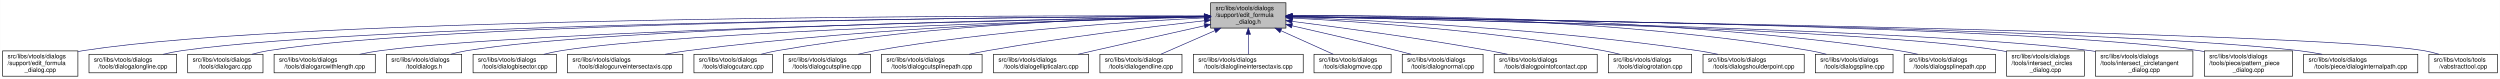
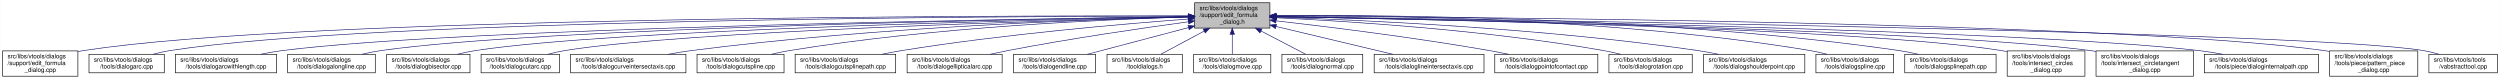
<svg xmlns="http://www.w3.org/2000/svg" xmlns:xlink="http://www.w3.org/1999/xlink" width="4052pt" height="128pt" viewBox="0.00 0.00 4051.50 128.00">
  <g id="graph0" class="graph" transform="scale(1 1) rotate(0) translate(4 124)">
    <polygon fill="white" stroke="transparent" points="-4,4 -4,-124 4047.5,-124 4047.5,4 -4,4" />
    <g id="node1" class="node">
      <g id="a_node1">
        <a xlink:title=" ">
-           <polygon fill="#bfbfbf" stroke="black" points="1958,-78.5 1958,-119.5 2080,-119.5 2080,-78.5 1958,-78.5" />
-           <text text-anchor="start" x="1966" y="-107.5" font-family="Helvetica,sans-Serif" font-size="10.00">src/libs/vtools/dialogs</text>
-           <text text-anchor="start" x="1966" y="-96.5" font-family="Helvetica,sans-Serif" font-size="10.00">/support/edit_formula</text>
-           <text text-anchor="middle" x="2019" y="-85.5" font-family="Helvetica,sans-Serif" font-size="10.00">_dialog.h</text>
+           <polygon fill="#bfbfbf" stroke="black" points="1932,-78.5 1932,-119.5 2054,-119.5 2054,-78.5 1932,-78.5" />
+           <text text-anchor="start" x="1940" y="-107.5" font-family="Helvetica,sans-Serif" font-size="10.00">src/libs/vtools/dialogs</text>
+           <text text-anchor="start" x="1940" y="-96.5" font-family="Helvetica,sans-Serif" font-size="10.00">/support/edit_formula</text>
+           <text text-anchor="middle" x="1993" y="-85.5" font-family="Helvetica,sans-Serif" font-size="10.00">_dialog.h</text>
        </a>
      </g>
    </g>
    <g id="node2" class="node">
      <g id="a_node2">
        <a xlink:href="../../d7/d8d/edit__formula__dialog_8cpp.html" target="_top" xlink:title=" ">
          <polygon fill="white" stroke="black" points="0,-0.5 0,-41.5 122,-41.5 122,-0.5 0,-0.5" />
          <text text-anchor="start" x="8" y="-29.5" font-family="Helvetica,sans-Serif" font-size="10.00">src/libs/vtools/dialogs</text>
          <text text-anchor="start" x="8" y="-18.5" font-family="Helvetica,sans-Serif" font-size="10.00">/support/edit_formula</text>
          <text text-anchor="middle" x="61" y="-7.5" font-family="Helvetica,sans-Serif" font-size="10.00">_dialog.cpp</text>
        </a>
      </g>
    </g>
    <g id="edge1" class="edge">
-       <path fill="none" stroke="midnightblue" d="M1947.44,-98.25C1647.55,-98.94 490.88,-97.85 131,-42 128.13,-41.55 125.21,-41.03 122.27,-40.44" />
-       <polygon fill="midnightblue" stroke="midnightblue" points="1947.76,-101.75 1957.75,-98.23 1947.74,-94.75 1947.76,-101.75" />
+       <path fill="none" stroke="midnightblue" d="M1921.44,-98.22C1624.13,-98.75 485.52,-97.1 131,-42 128.13,-41.55 125.21,-41.03 122.27,-40.44" />
+       <polygon fill="midnightblue" stroke="midnightblue" points="1921.66,-101.72 1931.66,-98.2 1921.65,-94.72 1921.66,-101.72" />
    </g>
    <g id="node3" class="node">
      <g id="a_node3">
-         <a xlink:href="../../d6/d5d/dialogalongline_8cpp.html" target="_top" xlink:title=" ">
-           <polygon fill="white" stroke="black" points="140,-6 140,-36 282,-36 282,-6 140,-6" />
+         <a xlink:href="../../d1/d37/dialogarc_8cpp.html" target="_top" xlink:title=" ">
+           <polygon fill="white" stroke="black" points="140,-6 140,-36 262,-36 262,-6 140,-6" />
          <text text-anchor="start" x="148" y="-24" font-family="Helvetica,sans-Serif" font-size="10.00">src/libs/vtools/dialogs</text>
-           <text text-anchor="middle" x="211" y="-13" font-family="Helvetica,sans-Serif" font-size="10.00">/tools/dialogalongline.cpp</text>
+           <text text-anchor="middle" x="201" y="-13" font-family="Helvetica,sans-Serif" font-size="10.00">/tools/dialogarc.cpp</text>
        </a>
      </g>
    </g>
    <g id="edge2" class="edge">
-       <path fill="none" stroke="midnightblue" d="M1947.53,-97.71C1664.11,-96.24 618.78,-87.75 291,-42 280.93,-40.59 270.3,-38.43 260.18,-36.04" />
-       <polygon fill="midnightblue" stroke="midnightblue" points="1947.67,-101.21 1957.69,-97.76 1947.7,-94.21 1947.67,-101.21" />
+       <path fill="none" stroke="midnightblue" d="M1921.73,-98.01C1639.12,-97.7 596.84,-93.05 271,-42 262.13,-40.61 252.8,-38.45 243.94,-36.06" />
+       <polygon fill="midnightblue" stroke="midnightblue" points="1921.86,-101.51 1931.86,-98.02 1921.86,-94.51 1921.86,-101.51" />
    </g>
    <g id="node4" class="node">
      <g id="a_node4">
-         <a xlink:href="../../d1/d37/dialogarc_8cpp.html" target="_top" xlink:title=" ">
-           <polygon fill="white" stroke="black" points="300,-6 300,-36 422,-36 422,-6 300,-6" />
-           <text text-anchor="start" x="308" y="-24" font-family="Helvetica,sans-Serif" font-size="10.00">src/libs/vtools/dialogs</text>
-           <text text-anchor="middle" x="361" y="-13" font-family="Helvetica,sans-Serif" font-size="10.00">/tools/dialogarc.cpp</text>
+         <a xlink:href="../../d2/d29/dialogarcwithlength_8cpp.html" target="_top" xlink:title=" ">
+           <polygon fill="white" stroke="black" points="280,-6 280,-36 444,-36 444,-6 280,-6" />
+           <text text-anchor="start" x="288" y="-24" font-family="Helvetica,sans-Serif" font-size="10.00">src/libs/vtools/dialogs</text>
+           <text text-anchor="middle" x="362" y="-13" font-family="Helvetica,sans-Serif" font-size="10.00">/tools/dialogarcwithlength.cpp</text>
        </a>
      </g>
    </g>
    <g id="edge3" class="edge">
-       <path fill="none" stroke="midnightblue" d="M1947.98,-97.79C1679.89,-96.62 729.45,-89.18 431,-42 422.14,-40.6 412.8,-38.44 403.95,-36.04" />
-       <polygon fill="midnightblue" stroke="midnightblue" points="1947.97,-101.29 1957.98,-97.83 1948,-94.29 1947.97,-101.29" />
+       <path fill="none" stroke="midnightblue" d="M1921.61,-97.11C1658.42,-93.56 742.73,-78.8 453,-42 441.77,-40.57 429.87,-38.43 418.52,-36.07" />
+       <polygon fill="midnightblue" stroke="midnightblue" points="1921.76,-100.61 1931.81,-97.25 1921.85,-93.61 1921.76,-100.61" />
    </g>
    <g id="node5" class="node">
      <g id="a_node5">
-         <a xlink:href="../../d2/d29/dialogarcwithlength_8cpp.html" target="_top" xlink:title=" ">
-           <polygon fill="white" stroke="black" points="440,-6 440,-36 604,-36 604,-6 440,-6" />
-           <text text-anchor="start" x="448" y="-24" font-family="Helvetica,sans-Serif" font-size="10.00">src/libs/vtools/dialogs</text>
-           <text text-anchor="middle" x="522" y="-13" font-family="Helvetica,sans-Serif" font-size="10.00">/tools/dialogarcwithlength.cpp</text>
+         <a xlink:href="../../d6/d5d/dialogalongline_8cpp.html" target="_top" xlink:title=" ">
+           <polygon fill="white" stroke="black" points="462,-6 462,-36 604,-36 604,-6 462,-6" />
+           <text text-anchor="start" x="470" y="-24" font-family="Helvetica,sans-Serif" font-size="10.00">src/libs/vtools/dialogs</text>
+           <text text-anchor="middle" x="533" y="-13" font-family="Helvetica,sans-Serif" font-size="10.00">/tools/dialogalongline.cpp</text>
        </a>
      </g>
    </g>
    <g id="edge4" class="edge">
-       <path fill="none" stroke="midnightblue" d="M1947.27,-96.82C1698.7,-92.46 875.15,-75.76 613,-42 601.77,-40.55 589.88,-38.4 578.52,-36.04" />
-       <polygon fill="midnightblue" stroke="midnightblue" points="1947.56,-100.32 1957.62,-97 1947.68,-93.32 1947.56,-100.32" />
+       <path fill="none" stroke="midnightblue" d="M1921.72,-97.03C1676.63,-93.4 869.5,-78.87 613,-42 603.08,-40.57 592.6,-38.43 582.62,-36.07" />
+       <polygon fill="midnightblue" stroke="midnightblue" points="1921.88,-100.53 1931.93,-97.18 1921.99,-93.54 1921.88,-100.53" />
    </g>
    <g id="node6" class="node">
      <g id="a_node6">
-         <a xlink:href="../../df/ded/tooldialogs_8h.html" target="_top" xlink:title=" ">
-           <polygon fill="white" stroke="black" points="622,-6 622,-36 744,-36 744,-6 622,-6" />
-           <text text-anchor="start" x="630" y="-24" font-family="Helvetica,sans-Serif" font-size="10.00">src/libs/vtools/dialogs</text>
-           <text text-anchor="middle" x="683" y="-13" font-family="Helvetica,sans-Serif" font-size="10.00">/tooldialogs.h</text>
+         <a xlink:href="../../da/dfa/dialogbisector_8cpp.html" target="_top" xlink:title=" ">
+           <polygon fill="white" stroke="black" points="622.5,-6 622.5,-36 757.5,-36 757.5,-6 622.5,-6" />
+           <text text-anchor="start" x="630.5" y="-24" font-family="Helvetica,sans-Serif" font-size="10.00">src/libs/vtools/dialogs</text>
+           <text text-anchor="middle" x="690" y="-13" font-family="Helvetica,sans-Serif" font-size="10.00">/tools/dialogbisector.cpp</text>
        </a>
      </g>
    </g>
    <g id="edge5" class="edge">
-       <path fill="none" stroke="midnightblue" d="M1947.74,-97.04C1716.05,-93.57 985.69,-79.85 753,-42 744.27,-40.58 735.08,-38.44 726.33,-36.08" />
-       <polygon fill="midnightblue" stroke="midnightblue" points="1947.68,-100.54 1957.74,-97.19 1947.79,-93.54 1947.68,-100.54" />
+       <path fill="none" stroke="midnightblue" d="M1921.68,-96.73C1694.74,-92.37 991.13,-76.36 766,-42 756.56,-40.56 746.6,-38.41 737.11,-36.05" />
+       <polygon fill="midnightblue" stroke="midnightblue" points="1921.73,-100.23 1931.8,-96.92 1921.87,-93.23 1921.73,-100.23" />
    </g>
    <g id="node7" class="node">
      <g id="a_node7">
-         <a xlink:href="../../da/dfa/dialogbisector_8cpp.html" target="_top" xlink:title=" ">
-           <polygon fill="white" stroke="black" points="762.5,-6 762.5,-36 897.5,-36 897.5,-6 762.5,-6" />
-           <text text-anchor="start" x="770.5" y="-24" font-family="Helvetica,sans-Serif" font-size="10.00">src/libs/vtools/dialogs</text>
-           <text text-anchor="middle" x="830" y="-13" font-family="Helvetica,sans-Serif" font-size="10.00">/tools/dialogbisector.cpp</text>
+         <a xlink:href="../../d9/d90/dialogcutarc_8cpp.html" target="_top" xlink:title=" ">
+           <polygon fill="white" stroke="black" points="775.5,-6 775.5,-36 902.5,-36 902.5,-6 775.5,-6" />
+           <text text-anchor="start" x="783.5" y="-24" font-family="Helvetica,sans-Serif" font-size="10.00">src/libs/vtools/dialogs</text>
+           <text text-anchor="middle" x="839" y="-13" font-family="Helvetica,sans-Serif" font-size="10.00">/tools/dialogcutarc.cpp</text>
        </a>
      </g>
    </g>
    <g id="edge6" class="edge">
-       <path fill="none" stroke="midnightblue" d="M1947.86,-96.35C1735.46,-91.11 1108.1,-73.33 906,-42 896.56,-40.54 886.6,-38.38 877.11,-36.01" />
-       <polygon fill="midnightblue" stroke="midnightblue" points="1947.88,-99.85 1957.96,-96.59 1948.05,-92.85 1947.88,-99.85" />
+       <path fill="none" stroke="midnightblue" d="M1921.7,-96.35C1713.13,-91.2 1106.58,-73.83 911,-42 902.04,-40.54 892.59,-38.38 883.6,-36.02" />
+       <polygon fill="midnightblue" stroke="midnightblue" points="1921.84,-99.85 1931.92,-96.6 1922.01,-92.86 1921.84,-99.85" />
    </g>
    <g id="node8" class="node">
      <g id="a_node8">
        <a xlink:href="../../dd/d39/dialogcurveintersectaxis_8cpp.html" target="_top" xlink:title=" ">
-           <polygon fill="white" stroke="black" points="915.5,-6 915.5,-36 1102.5,-36 1102.5,-6 915.5,-6" />
-           <text text-anchor="start" x="923.5" y="-24" font-family="Helvetica,sans-Serif" font-size="10.00">src/libs/vtools/dialogs</text>
-           <text text-anchor="middle" x="1009" y="-13" font-family="Helvetica,sans-Serif" font-size="10.00">/tools/dialogcurveintersectaxis.cpp</text>
+           <polygon fill="white" stroke="black" points="920.5,-6 920.5,-36 1107.5,-36 1107.5,-6 920.5,-6" />
+           <text text-anchor="start" x="928.5" y="-24" font-family="Helvetica,sans-Serif" font-size="10.00">src/libs/vtools/dialogs</text>
+           <text text-anchor="middle" x="1014" y="-13" font-family="Helvetica,sans-Serif" font-size="10.00">/tools/dialogcurveintersectaxis.cpp</text>
        </a>
      </g>
    </g>
    <g id="edge7" class="edge">
-       <path fill="none" stroke="midnightblue" d="M1947.66,-96.8C1794.08,-93.51 1420.91,-81.76 1111,-42 1098.92,-40.45 1086.12,-38.33 1073.81,-36.04" />
-       <polygon fill="midnightblue" stroke="midnightblue" points="1947.83,-100.3 1957.9,-97.01 1947.97,-93.3 1947.83,-100.3" />
+       <path fill="none" stroke="midnightblue" d="M1921.43,-96.57C1771.48,-92.9 1413.55,-80.51 1116,-42 1103.92,-40.44 1091.12,-38.31 1078.82,-36.02" />
+       <polygon fill="midnightblue" stroke="midnightblue" points="1921.79,-100.08 1931.87,-96.82 1921.95,-93.09 1921.79,-100.08" />
    </g>
    <g id="node9" class="node">
      <g id="a_node9">
-         <a xlink:href="../../d9/d90/dialogcutarc_8cpp.html" target="_top" xlink:title=" ">
-           <polygon fill="white" stroke="black" points="1120.5,-6 1120.5,-36 1247.5,-36 1247.5,-6 1120.5,-6" />
-           <text text-anchor="start" x="1128.5" y="-24" font-family="Helvetica,sans-Serif" font-size="10.00">src/libs/vtools/dialogs</text>
-           <text text-anchor="middle" x="1184" y="-13" font-family="Helvetica,sans-Serif" font-size="10.00">/tools/dialogcutarc.cpp</text>
+         <a xlink:href="../../d3/d2e/dialogcutspline_8cpp.html" target="_top" xlink:title=" ">
+           <polygon fill="white" stroke="black" points="1125.5,-6 1125.5,-36 1266.5,-36 1266.5,-6 1125.5,-6" />
+           <text text-anchor="start" x="1133.5" y="-24" font-family="Helvetica,sans-Serif" font-size="10.00">src/libs/vtools/dialogs</text>
+           <text text-anchor="middle" x="1196" y="-13" font-family="Helvetica,sans-Serif" font-size="10.00">/tools/dialogcutspline.cpp</text>
        </a>
      </g>
    </g>
    <g id="edge8" class="edge">
-       <path fill="none" stroke="midnightblue" d="M1947.4,-97.45C1811.58,-95.36 1507.57,-85.73 1256,-42 1247.31,-40.49 1238.15,-38.37 1229.4,-36.07" />
-       <polygon fill="midnightblue" stroke="midnightblue" points="1947.62,-100.95 1957.67,-97.59 1947.72,-93.95 1947.62,-100.95" />
+       <path fill="none" stroke="midnightblue" d="M1921.39,-96.44C1791.68,-92.73 1509.54,-80.55 1275,-42 1265.65,-40.46 1255.78,-38.36 1246.3,-36.09" />
+       <polygon fill="midnightblue" stroke="midnightblue" points="1921.49,-99.95 1931.59,-96.72 1921.69,-92.95 1921.49,-99.95" />
    </g>
    <g id="node10" class="node">
      <g id="a_node10">
-         <a xlink:href="../../d3/d2e/dialogcutspline_8cpp.html" target="_top" xlink:title=" ">
-           <polygon fill="white" stroke="black" points="1265.5,-6 1265.5,-36 1406.5,-36 1406.5,-6 1265.5,-6" />
-           <text text-anchor="start" x="1273.5" y="-24" font-family="Helvetica,sans-Serif" font-size="10.00">src/libs/vtools/dialogs</text>
-           <text text-anchor="middle" x="1336" y="-13" font-family="Helvetica,sans-Serif" font-size="10.00">/tools/dialogcutspline.cpp</text>
+         <a xlink:href="../../df/d30/dialogcutsplinepath_8cpp.html" target="_top" xlink:title=" ">
+           <polygon fill="white" stroke="black" points="1284.5,-6 1284.5,-36 1447.5,-36 1447.5,-6 1284.5,-6" />
+           <text text-anchor="start" x="1292.5" y="-24" font-family="Helvetica,sans-Serif" font-size="10.00">src/libs/vtools/dialogs</text>
+           <text text-anchor="middle" x="1366" y="-13" font-family="Helvetica,sans-Serif" font-size="10.00">/tools/dialogcutsplinepath.cpp</text>
        </a>
      </g>
    </g>
    <g id="edge9" class="edge">
-       <path fill="none" stroke="midnightblue" d="M1947.42,-94.97C1833.86,-89.35 1605.73,-74.78 1415,-42 1405.8,-40.42 1396.09,-38.32 1386.75,-36.08" />
-       <polygon fill="midnightblue" stroke="midnightblue" points="1947.56,-98.48 1957.72,-95.47 1947.9,-91.49 1947.56,-98.48" />
+       <path fill="none" stroke="midnightblue" d="M1921.63,-93.11C1818.59,-85.46 1622.37,-68.72 1457,-42 1446.78,-40.35 1435.98,-38.27 1425.54,-36.09" />
+       <polygon fill="midnightblue" stroke="midnightblue" points="1921.38,-96.6 1931.61,-93.84 1921.9,-89.62 1921.38,-96.6" />
    </g>
    <g id="node11" class="node">
      <g id="a_node11">
-         <a xlink:href="../../df/d30/dialogcutsplinepath_8cpp.html" target="_top" xlink:title=" ">
-           <polygon fill="white" stroke="black" points="1424.5,-6 1424.5,-36 1587.5,-36 1587.5,-6 1424.5,-6" />
-           <text text-anchor="start" x="1432.5" y="-24" font-family="Helvetica,sans-Serif" font-size="10.00">src/libs/vtools/dialogs</text>
-           <text text-anchor="middle" x="1506" y="-13" font-family="Helvetica,sans-Serif" font-size="10.00">/tools/dialogcutsplinepath.cpp</text>
+         <a xlink:href="../../d9/d68/dialogellipticalarc_8cpp.html" target="_top" xlink:title=" ">
+           <polygon fill="white" stroke="black" points="1466,-6 1466,-36 1620,-36 1620,-6 1466,-6" />
+           <text text-anchor="start" x="1474" y="-24" font-family="Helvetica,sans-Serif" font-size="10.00">src/libs/vtools/dialogs</text>
+           <text text-anchor="middle" x="1543" y="-13" font-family="Helvetica,sans-Serif" font-size="10.00">/tools/dialogellipticalarc.cpp</text>
        </a>
      </g>
    </g>
    <g id="edge10" class="edge">
-       <path fill="none" stroke="midnightblue" d="M1948,-90.43C1863.91,-81.04 1719.75,-63.59 1597,-42 1587.12,-40.26 1576.69,-38.19 1566.56,-36.06" />
-       <polygon fill="midnightblue" stroke="midnightblue" points="1947.63,-93.91 1957.95,-91.54 1948.4,-86.95 1947.63,-93.91" />
+       <path fill="none" stroke="midnightblue" d="M1921.81,-88.68C1848.24,-78.66 1730.18,-61.52 1629,-42 1619.82,-40.23 1610.13,-38.17 1600.7,-36.05" />
+       <polygon fill="midnightblue" stroke="midnightblue" points="1921.51,-92.17 1931.89,-90.04 1922.45,-85.23 1921.51,-92.17" />
    </g>
    <g id="node12" class="node">
      <g id="a_node12">
-         <a xlink:href="../../d9/d68/dialogellipticalarc_8cpp.html" target="_top" xlink:title=" ">
-           <polygon fill="white" stroke="black" points="1606,-6 1606,-36 1760,-36 1760,-6 1606,-6" />
-           <text text-anchor="start" x="1614" y="-24" font-family="Helvetica,sans-Serif" font-size="10.00">src/libs/vtools/dialogs</text>
-           <text text-anchor="middle" x="1683" y="-13" font-family="Helvetica,sans-Serif" font-size="10.00">/tools/dialogellipticalarc.cpp</text>
+         <a xlink:href="../../d3/d15/dialogendline_8cpp.html" target="_top" xlink:title=" ">
+           <polygon fill="white" stroke="black" points="1638.5,-6 1638.5,-36 1771.5,-36 1771.5,-6 1638.5,-6" />
+           <text text-anchor="start" x="1646.5" y="-24" font-family="Helvetica,sans-Serif" font-size="10.00">src/libs/vtools/dialogs</text>
+           <text text-anchor="middle" x="1705" y="-13" font-family="Helvetica,sans-Serif" font-size="10.00">/tools/dialogendline.cpp</text>
        </a>
      </g>
    </g>
    <g id="edge11" class="edge">
-       <path fill="none" stroke="midnightblue" d="M1947.77,-82.21C1897.73,-71.07 1829.24,-55.75 1769,-42 1760.63,-40.09 1751.81,-38.06 1743.13,-36.05" />
-       <polygon fill="midnightblue" stroke="midnightblue" points="1947.32,-85.69 1957.84,-84.45 1948.84,-78.86 1947.32,-85.69" />
+       <path fill="none" stroke="midnightblue" d="M1922.02,-79.27C1871.37,-65.9 1804.34,-48.21 1758.24,-36.05" />
+       <polygon fill="midnightblue" stroke="midnightblue" points="1921.36,-82.71 1931.92,-81.88 1923.15,-75.95 1921.36,-82.71" />
    </g>
    <g id="node13" class="node">
      <g id="a_node13">
-         <a xlink:href="../../d3/d15/dialogendline_8cpp.html" target="_top" xlink:title=" ">
-           <polygon fill="white" stroke="black" points="1778.5,-6 1778.5,-36 1911.5,-36 1911.5,-6 1778.5,-6" />
-           <text text-anchor="start" x="1786.5" y="-24" font-family="Helvetica,sans-Serif" font-size="10.00">src/libs/vtools/dialogs</text>
-           <text text-anchor="middle" x="1845" y="-13" font-family="Helvetica,sans-Serif" font-size="10.00">/tools/dialogendline.cpp</text>
+         <a xlink:href="../../df/ded/tooldialogs_8h.html" target="_top" xlink:title=" ">
+           <polygon fill="white" stroke="black" points="1790,-6 1790,-36 1912,-36 1912,-6 1790,-6" />
+           <text text-anchor="start" x="1798" y="-24" font-family="Helvetica,sans-Serif" font-size="10.00">src/libs/vtools/dialogs</text>
+           <text text-anchor="middle" x="1851" y="-13" font-family="Helvetica,sans-Serif" font-size="10.00">/tooldialogs.h</text>
        </a>
      </g>
    </g>
    <g id="edge12" class="edge">
-       <path fill="none" stroke="midnightblue" d="M1964.7,-74.28C1936.02,-61.76 1901.79,-46.81 1877.3,-36.11" />
-       <polygon fill="midnightblue" stroke="midnightblue" points="1963.63,-77.63 1974.19,-78.43 1966.43,-71.22 1963.63,-77.63" />
+       <path fill="none" stroke="midnightblue" d="M1947.49,-73.64C1924.42,-61.3 1897.21,-46.73 1877.58,-36.23" />
+       <polygon fill="midnightblue" stroke="midnightblue" points="1945.96,-76.8 1956.43,-78.43 1949.27,-70.62 1945.96,-76.8" />
    </g>
    <g id="node14" class="node">
      <g id="a_node14">
-         <a xlink:href="../../de/d3c/dialoglineintersectaxis_8cpp.html" target="_top" xlink:title=" ">
-           <polygon fill="white" stroke="black" points="1930,-6 1930,-36 2108,-36 2108,-6 1930,-6" />
-           <text text-anchor="start" x="1938" y="-24" font-family="Helvetica,sans-Serif" font-size="10.00">src/libs/vtools/dialogs</text>
-           <text text-anchor="middle" x="2019" y="-13" font-family="Helvetica,sans-Serif" font-size="10.00">/tools/dialoglineintersectaxis.cpp</text>
+         <a xlink:href="../../d2/d51/dialogmove_8cpp.html" target="_top" xlink:title=" ">
+           <polygon fill="white" stroke="black" points="1930.5,-6 1930.5,-36 2055.5,-36 2055.5,-6 1930.5,-6" />
+           <text text-anchor="start" x="1938.5" y="-24" font-family="Helvetica,sans-Serif" font-size="10.00">src/libs/vtools/dialogs</text>
+           <text text-anchor="middle" x="1993" y="-13" font-family="Helvetica,sans-Serif" font-size="10.00">/tools/dialogmove.cpp</text>
        </a>
      </g>
    </g>
    <g id="edge13" class="edge">
-       <path fill="none" stroke="midnightblue" d="M2019,-68.28C2019,-57.25 2019,-45.25 2019,-36.23" />
-       <polygon fill="midnightblue" stroke="midnightblue" points="2015.5,-68.43 2019,-78.43 2022.5,-68.43 2015.5,-68.43" />
+       <path fill="none" stroke="midnightblue" d="M1993,-68.28C1993,-57.25 1993,-45.25 1993,-36.23" />
+       <polygon fill="midnightblue" stroke="midnightblue" points="1989.5,-68.43 1993,-78.43 1996.5,-68.43 1989.5,-68.43" />
    </g>
    <g id="node15" class="node">
      <g id="a_node15">
-         <a xlink:href="../../d2/d51/dialogmove_8cpp.html" target="_top" xlink:title=" ">
-           <polygon fill="white" stroke="black" points="2125.5,-6 2125.5,-36 2250.5,-36 2250.5,-6 2125.5,-6" />
-           <text text-anchor="start" x="2133.5" y="-24" font-family="Helvetica,sans-Serif" font-size="10.00">src/libs/vtools/dialogs</text>
-           <text text-anchor="middle" x="2188" y="-13" font-family="Helvetica,sans-Serif" font-size="10.00">/tools/dialogmove.cpp</text>
+         <a xlink:href="../../da/df4/dialognormal_8cpp.html" target="_top" xlink:title=" ">
+           <polygon fill="white" stroke="black" points="2073.5,-6 2073.5,-36 2204.5,-36 2204.5,-6 2073.5,-6" />
+           <text text-anchor="start" x="2081.5" y="-24" font-family="Helvetica,sans-Serif" font-size="10.00">src/libs/vtools/dialogs</text>
+           <text text-anchor="middle" x="2139" y="-13" font-family="Helvetica,sans-Serif" font-size="10.00">/tools/dialognormal.cpp</text>
        </a>
      </g>
    </g>
    <g id="edge14" class="edge">
-       <path fill="none" stroke="midnightblue" d="M2071.74,-74.28C2099.6,-61.76 2132.84,-46.81 2156.63,-36.11" />
-       <polygon fill="midnightblue" stroke="midnightblue" points="2070.21,-71.13 2062.52,-78.43 2073.08,-77.52 2070.21,-71.13" />
+       <path fill="none" stroke="midnightblue" d="M2039.48,-73.81C2063.26,-61.43 2091.4,-46.78 2111.67,-36.23" />
+       <polygon fill="midnightblue" stroke="midnightblue" points="2037.85,-70.71 2030.6,-78.43 2041.08,-76.92 2037.85,-70.71" />
    </g>
    <g id="node16" class="node">
      <g id="a_node16">
-         <a xlink:href="../../da/df4/dialognormal_8cpp.html" target="_top" xlink:title=" ">
-           <polygon fill="white" stroke="black" points="2268.5,-6 2268.5,-36 2399.5,-36 2399.5,-6 2268.5,-6" />
-           <text text-anchor="start" x="2276.5" y="-24" font-family="Helvetica,sans-Serif" font-size="10.00">src/libs/vtools/dialogs</text>
-           <text text-anchor="middle" x="2334" y="-13" font-family="Helvetica,sans-Serif" font-size="10.00">/tools/dialognormal.cpp</text>
+         <a xlink:href="../../de/d3c/dialoglineintersectaxis_8cpp.html" target="_top" xlink:title=" ">
+           <polygon fill="white" stroke="black" points="2223,-6 2223,-36 2401,-36 2401,-6 2223,-6" />
+           <text text-anchor="start" x="2231" y="-24" font-family="Helvetica,sans-Serif" font-size="10.00">src/libs/vtools/dialogs</text>
+           <text text-anchor="middle" x="2312" y="-13" font-family="Helvetica,sans-Serif" font-size="10.00">/tools/dialoglineintersectaxis.cpp</text>
        </a>
      </g>
    </g>
    <g id="edge15" class="edge">
-       <path fill="none" stroke="midnightblue" d="M2090.05,-82.19C2138.13,-71.32 2203.02,-56.32 2260,-42 2267.49,-40.12 2275.38,-38.06 2283.11,-36.01" />
-       <polygon fill="midnightblue" stroke="midnightblue" points="2089.04,-78.83 2080.06,-84.44 2090.58,-85.66 2089.04,-78.83" />
+       <path fill="none" stroke="midnightblue" d="M2064.13,-81.05C2121.04,-67.5 2199.87,-48.71 2253.23,-36" />
+       <polygon fill="midnightblue" stroke="midnightblue" points="2063.05,-77.71 2054.13,-83.44 2064.67,-84.52 2063.05,-77.71" />
    </g>
    <g id="node17" class="node">
      <g id="a_node17">
        <a xlink:href="../../d9/df4/dialogpointofcontact_8cpp.html" target="_top" xlink:title=" ">
-           <polygon fill="white" stroke="black" points="2417.5,-6 2417.5,-36 2584.5,-36 2584.5,-6 2417.5,-6" />
-           <text text-anchor="start" x="2425.5" y="-24" font-family="Helvetica,sans-Serif" font-size="10.00">src/libs/vtools/dialogs</text>
-           <text text-anchor="middle" x="2501" y="-13" font-family="Helvetica,sans-Serif" font-size="10.00">/tools/dialogpointofcontact.cpp</text>
+           <polygon fill="white" stroke="black" points="2418.5,-6 2418.5,-36 2585.5,-36 2585.5,-6 2418.5,-6" />
+           <text text-anchor="start" x="2426.5" y="-24" font-family="Helvetica,sans-Serif" font-size="10.00">src/libs/vtools/dialogs</text>
+           <text text-anchor="middle" x="2502" y="-13" font-family="Helvetica,sans-Serif" font-size="10.00">/tools/dialogpointofcontact.cpp</text>
        </a>
      </g>
    </g>
    <g id="edge16" class="edge">
-       <path fill="none" stroke="midnightblue" d="M2090.26,-89.32C2168.63,-79.41 2298.19,-61.97 2409,-42 2418.81,-40.23 2429.17,-38.17 2439.26,-36.06" />
-       <polygon fill="midnightblue" stroke="midnightblue" points="2089.5,-85.89 2080.01,-90.61 2090.37,-92.83 2089.5,-85.89" />
+       <path fill="none" stroke="midnightblue" d="M2064.11,-90.22C2147.33,-80.7 2289.14,-63.22 2410,-42 2419.98,-40.25 2430.52,-38.17 2440.77,-36.03" />
+       <polygon fill="midnightblue" stroke="midnightblue" points="2063.55,-86.76 2054.01,-91.37 2064.34,-93.71 2063.55,-86.76" />
    </g>
    <g id="node18" class="node">
      <g id="a_node18">
        <a xlink:href="../../dc/d64/dialogrotation_8cpp.html" target="_top" xlink:title=" ">
-           <polygon fill="white" stroke="black" points="2602.5,-6 2602.5,-36 2737.5,-36 2737.5,-6 2602.5,-6" />
-           <text text-anchor="start" x="2610.5" y="-24" font-family="Helvetica,sans-Serif" font-size="10.00">src/libs/vtools/dialogs</text>
-           <text text-anchor="middle" x="2670" y="-13" font-family="Helvetica,sans-Serif" font-size="10.00">/tools/dialogrotation.cpp</text>
+           <polygon fill="white" stroke="black" points="2603.5,-6 2603.5,-36 2738.5,-36 2738.5,-6 2603.5,-6" />
+           <text text-anchor="start" x="2611.5" y="-24" font-family="Helvetica,sans-Serif" font-size="10.00">src/libs/vtools/dialogs</text>
+           <text text-anchor="middle" x="2671" y="-13" font-family="Helvetica,sans-Serif" font-size="10.00">/tools/dialogrotation.cpp</text>
        </a>
      </g>
    </g>
    <g id="edge17" class="edge">
-       <path fill="none" stroke="midnightblue" d="M2090.53,-94.72C2199.77,-88.89 2414.43,-74.16 2594,-42 2602.86,-40.41 2612.21,-38.31 2621.2,-36.07" />
-       <polygon fill="midnightblue" stroke="midnightblue" points="2090.09,-91.24 2080.29,-95.26 2090.46,-98.23 2090.09,-91.24" />
+       <path fill="none" stroke="midnightblue" d="M2064.38,-95.16C2177.61,-89.81 2405.06,-75.59 2595,-42 2604,-40.41 2613.5,-38.28 2622.61,-36" />
+       <polygon fill="midnightblue" stroke="midnightblue" points="2063.94,-91.68 2054.11,-95.64 2064.26,-98.67 2063.94,-91.68" />
    </g>
    <g id="node19" class="node">
      <g id="a_node19">
        <a xlink:href="../../d3/d23/dialogshoulderpoint_8cpp.html" target="_top" xlink:title=" ">
-           <polygon fill="white" stroke="black" points="2756,-6 2756,-36 2920,-36 2920,-6 2756,-6" />
-           <text text-anchor="start" x="2764" y="-24" font-family="Helvetica,sans-Serif" font-size="10.00">src/libs/vtools/dialogs</text>
-           <text text-anchor="middle" x="2838" y="-13" font-family="Helvetica,sans-Serif" font-size="10.00">/tools/dialogshoulderpoint.cpp</text>
+           <polygon fill="white" stroke="black" points="2757,-6 2757,-36 2921,-36 2921,-6 2757,-6" />
+           <text text-anchor="start" x="2765" y="-24" font-family="Helvetica,sans-Serif" font-size="10.00">src/libs/vtools/dialogs</text>
+           <text text-anchor="middle" x="2839" y="-13" font-family="Helvetica,sans-Serif" font-size="10.00">/tools/dialogshoulderpoint.cpp</text>
        </a>
      </g>
    </g>
    <g id="edge18" class="edge">
-       <path fill="none" stroke="midnightblue" d="M2090.49,-95.81C2221.36,-91.07 2508,-77.28 2747,-42 2757.72,-40.42 2769.06,-38.29 2779.97,-36.02" />
-       <polygon fill="midnightblue" stroke="midnightblue" points="2090.07,-92.32 2080.2,-96.18 2090.32,-99.32 2090.07,-92.32" />
+       <path fill="none" stroke="midnightblue" d="M2064.67,-96.08C2199.23,-91.72 2498.62,-78.46 2748,-42 2758.72,-40.43 2770.07,-38.31 2780.97,-36.04" />
+       <polygon fill="midnightblue" stroke="midnightblue" points="2064.37,-92.59 2054.49,-96.4 2064.59,-99.58 2064.37,-92.59" />
    </g>
    <g id="node20" class="node">
      <g id="a_node20">
        <a xlink:href="../../df/de5/dialogspline_8cpp.html" target="_top" xlink:title=" ">
-           <polygon fill="white" stroke="black" points="2938,-6 2938,-36 3064,-36 3064,-6 2938,-6" />
-           <text text-anchor="start" x="2946" y="-24" font-family="Helvetica,sans-Serif" font-size="10.00">src/libs/vtools/dialogs</text>
-           <text text-anchor="middle" x="3001" y="-13" font-family="Helvetica,sans-Serif" font-size="10.00">/tools/dialogspline.cpp</text>
+           <polygon fill="white" stroke="black" points="2939,-6 2939,-36 3065,-36 3065,-6 2939,-6" />
+           <text text-anchor="start" x="2947" y="-24" font-family="Helvetica,sans-Serif" font-size="10.00">src/libs/vtools/dialogs</text>
+           <text text-anchor="middle" x="3002" y="-13" font-family="Helvetica,sans-Serif" font-size="10.00">/tools/dialogspline.cpp</text>
        </a>
      </g>
    </g>
    <g id="edge19" class="edge">
-       <path fill="none" stroke="midnightblue" d="M2090.48,-98.66C2244.76,-98.99 2619.99,-93.84 2929,-42 2937.83,-40.52 2947.13,-38.38 2956,-36.05" />
-       <polygon fill="midnightblue" stroke="midnightblue" points="2090.21,-95.16 2080.2,-98.63 2090.19,-102.16 2090.21,-95.16" />
+       <path fill="none" stroke="midnightblue" d="M2064.08,-98.84C2221.34,-99.6 2610.11,-95.37 2930,-42 2938.83,-40.53 2948.13,-38.39 2957.01,-36.07" />
+       <polygon fill="midnightblue" stroke="midnightblue" points="2064.08,-95.35 2054.06,-98.79 2064.04,-102.34 2064.08,-95.35" />
    </g>
    <g id="node21" class="node">
      <g id="a_node21">
        <a xlink:href="../../dc/dc2/dialogsplinepath_8cpp.html" target="_top" xlink:title=" ">
-           <polygon fill="white" stroke="black" points="3082,-6 3082,-36 3230,-36 3230,-6 3082,-6" />
-           <text text-anchor="start" x="3090" y="-24" font-family="Helvetica,sans-Serif" font-size="10.00">src/libs/vtools/dialogs</text>
-           <text text-anchor="middle" x="3156" y="-13" font-family="Helvetica,sans-Serif" font-size="10.00">/tools/dialogsplinepath.cpp</text>
+           <polygon fill="white" stroke="black" points="3083,-6 3083,-36 3231,-36 3231,-6 3083,-6" />
+           <text text-anchor="start" x="3091" y="-24" font-family="Helvetica,sans-Serif" font-size="10.00">src/libs/vtools/dialogs</text>
+           <text text-anchor="middle" x="3157" y="-13" font-family="Helvetica,sans-Serif" font-size="10.00">/tools/dialogsplinepath.cpp</text>
        </a>
      </g>
    </g>
    <g id="edge20" class="edge">
-       <path fill="none" stroke="midnightblue" d="M2090.4,-98.7C2261.16,-99.4 2706.28,-95.46 3073,-42 3083.12,-40.52 3093.81,-38.39 3104.04,-36.06" />
-       <polygon fill="midnightblue" stroke="midnightblue" points="2090.29,-95.2 2080.28,-98.65 2090.26,-102.2 2090.29,-95.2" />
+       <path fill="none" stroke="midnightblue" d="M2064.07,-98.84C2237.59,-99.9 2696.32,-96.81 3074,-42 3084.12,-40.53 3094.82,-38.4 3105.04,-36.07" />
+       <polygon fill="midnightblue" stroke="midnightblue" points="2064.06,-95.34 2054.04,-98.77 2064.02,-102.34 2064.06,-95.34" />
    </g>
    <g id="node22" class="node">
      <g id="a_node22">
        <a xlink:href="../../d5/de8/intersect__circles__dialog_8cpp.html" target="_top" xlink:title=" ">
-           <polygon fill="white" stroke="black" points="3248,-0.5 3248,-41.5 3374,-41.5 3374,-0.5 3248,-0.5" />
-           <text text-anchor="start" x="3256" y="-29.5" font-family="Helvetica,sans-Serif" font-size="10.00">src/libs/vtools/dialogs</text>
-           <text text-anchor="start" x="3256" y="-18.5" font-family="Helvetica,sans-Serif" font-size="10.00">/tools/intersect_circles</text>
-           <text text-anchor="middle" x="3311" y="-7.5" font-family="Helvetica,sans-Serif" font-size="10.00">_dialog.cpp</text>
+           <polygon fill="white" stroke="black" points="3249,-0.5 3249,-41.5 3375,-41.5 3375,-0.5 3249,-0.5" />
+           <text text-anchor="start" x="3257" y="-29.5" font-family="Helvetica,sans-Serif" font-size="10.00">src/libs/vtools/dialogs</text>
+           <text text-anchor="start" x="3257" y="-18.5" font-family="Helvetica,sans-Serif" font-size="10.00">/tools/intersect_circles</text>
+           <text text-anchor="middle" x="3312" y="-7.5" font-family="Helvetica,sans-Serif" font-size="10.00">_dialog.cpp</text>
        </a>
      </g>
    </g>
    <g id="edge21" class="edge">
-       <path fill="none" stroke="midnightblue" d="M2090.33,-96.83C2316.44,-92.8 3015.53,-77.7 3239,-42 3241.95,-41.53 3244.94,-40.98 3247.96,-40.37" />
-       <polygon fill="midnightblue" stroke="midnightblue" points="2090.18,-93.33 2080.24,-97.01 2090.3,-100.33 2090.18,-93.33" />
+       <path fill="none" stroke="midnightblue" d="M2064.31,-96.92C2293.73,-93.09 3011.05,-78.46 3240,-42 3242.95,-41.53 3245.95,-40.98 3248.96,-40.38" />
+       <polygon fill="midnightblue" stroke="midnightblue" points="2064.03,-93.42 2054.09,-97.08 2064.14,-100.42 2064.03,-93.42" />
    </g>
    <g id="node23" class="node">
      <g id="a_node23">
        <a xlink:href="../../d5/d5a/intersect__circletangent__dialog_8cpp.html" target="_top" xlink:title=" ">
-           <polygon fill="white" stroke="black" points="3392,-0.5 3392,-41.5 3550,-41.5 3550,-0.5 3392,-0.5" />
-           <text text-anchor="start" x="3400" y="-29.5" font-family="Helvetica,sans-Serif" font-size="10.00">src/libs/vtools/dialogs</text>
-           <text text-anchor="start" x="3400" y="-18.5" font-family="Helvetica,sans-Serif" font-size="10.00">/tools/intersect_circletangent</text>
-           <text text-anchor="middle" x="3471" y="-7.5" font-family="Helvetica,sans-Serif" font-size="10.00">_dialog.cpp</text>
+           <polygon fill="white" stroke="black" points="3393,-0.5 3393,-41.5 3551,-41.5 3551,-0.5 3393,-0.5" />
+           <text text-anchor="start" x="3401" y="-29.5" font-family="Helvetica,sans-Serif" font-size="10.00">src/libs/vtools/dialogs</text>
+           <text text-anchor="start" x="3401" y="-18.5" font-family="Helvetica,sans-Serif" font-size="10.00">/tools/intersect_circletangent</text>
+           <text text-anchor="middle" x="3472" y="-7.5" font-family="Helvetica,sans-Serif" font-size="10.00">_dialog.cpp</text>
        </a>
      </g>
    </g>
    <g id="edge22" class="edge">
-       <path fill="none" stroke="midnightblue" d="M2090.25,-96.79C2333.4,-92.4 3129.39,-75.74 3383,-42 3385.95,-41.61 3388.95,-41.16 3391.97,-40.68" />
-       <polygon fill="midnightblue" stroke="midnightblue" points="2090.06,-93.29 2080.12,-96.97 2090.18,-100.29 2090.06,-93.29" />
+       <path fill="none" stroke="midnightblue" d="M2064.39,-96.86C2310.84,-92.63 3124.92,-76.36 3384,-42 3386.95,-41.61 3389.95,-41.17 3392.97,-40.68" />
+       <polygon fill="midnightblue" stroke="midnightblue" points="2064.07,-93.36 2054.13,-97.03 2064.19,-100.36 2064.07,-93.36" />
    </g>
    <g id="node24" class="node">
      <g id="a_node24">
-         <a xlink:href="../../de/d46/pattern__piece__dialog_8cpp.html" target="_top" xlink:title=" ">
-           <polygon fill="white" stroke="black" points="3568.5,-0.5 3568.5,-41.5 3711.5,-41.5 3711.5,-0.5 3568.5,-0.5" />
-           <text text-anchor="start" x="3576.5" y="-29.5" font-family="Helvetica,sans-Serif" font-size="10.00">src/libs/vtools/dialogs</text>
-           <text text-anchor="start" x="3576.5" y="-18.5" font-family="Helvetica,sans-Serif" font-size="10.00">/tools/piece/pattern_piece</text>
-           <text text-anchor="middle" x="3640" y="-7.5" font-family="Helvetica,sans-Serif" font-size="10.00">_dialog.cpp</text>
+         <a xlink:href="../../dc/d82/dialoginternalpath_8cpp.html" target="_top" xlink:title=" ">
+           <polygon fill="white" stroke="black" points="3568.5,-6 3568.5,-36 3753.5,-36 3753.5,-6 3568.5,-6" />
+           <text text-anchor="start" x="3576.5" y="-24" font-family="Helvetica,sans-Serif" font-size="10.00">src/libs/vtools/dialogs</text>
+           <text text-anchor="middle" x="3661" y="-13" font-family="Helvetica,sans-Serif" font-size="10.00">/tools/piece/dialoginternalpath.cpp</text>
        </a>
      </g>
    </g>
    <g id="edge23" class="edge">
-       <path fill="none" stroke="midnightblue" d="M2090.42,-97.35C2353.73,-94.66 3269.76,-82.53 3559,-42 3562.01,-41.58 3565.08,-41.09 3568.16,-40.55" />
-       <polygon fill="midnightblue" stroke="midnightblue" points="2090.19,-93.85 2080.22,-97.45 2090.26,-100.85 2090.19,-93.85" />
+       <path fill="none" stroke="midnightblue" d="M2064.71,-96.96C2331.23,-92.86 3264.47,-76.32 3560,-42 3572.43,-40.56 3585.61,-38.41 3598.21,-36.05" />
+       <polygon fill="midnightblue" stroke="midnightblue" points="2064.34,-93.47 2054.39,-97.12 2064.44,-100.46 2064.34,-93.47" />
    </g>
    <g id="node25" class="node">
      <g id="a_node25">
-         <a xlink:href="../../dc/d82/dialoginternalpath_8cpp.html" target="_top" xlink:title=" ">
-           <polygon fill="white" stroke="black" points="3729.5,-6 3729.5,-36 3914.5,-36 3914.5,-6 3729.5,-6" />
-           <text text-anchor="start" x="3737.5" y="-24" font-family="Helvetica,sans-Serif" font-size="10.00">src/libs/vtools/dialogs</text>
-           <text text-anchor="middle" x="3822" y="-13" font-family="Helvetica,sans-Serif" font-size="10.00">/tools/piece/dialoginternalpath.cpp</text>
+         <a xlink:href="../../de/d46/pattern__piece__dialog_8cpp.html" target="_top" xlink:title=" ">
+           <polygon fill="white" stroke="black" points="3771.5,-0.5 3771.5,-41.5 3914.5,-41.5 3914.5,-0.5 3771.5,-0.5" />
+           <text text-anchor="start" x="3779.5" y="-29.5" font-family="Helvetica,sans-Serif" font-size="10.00">src/libs/vtools/dialogs</text>
+           <text text-anchor="start" x="3779.5" y="-18.5" font-family="Helvetica,sans-Serif" font-size="10.00">/tools/piece/pattern_piece</text>
+           <text text-anchor="middle" x="3843" y="-7.5" font-family="Helvetica,sans-Serif" font-size="10.00">_dialog.cpp</text>
        </a>
      </g>
    </g>
    <g id="edge24" class="edge">
-       <path fill="none" stroke="midnightblue" d="M2090.27,-97.2C2370.57,-93.82 3397.5,-79.1 3721,-42 3733.52,-40.56 3746.8,-38.4 3759.48,-36.02" />
-       <polygon fill="midnightblue" stroke="midnightblue" points="2090.19,-93.7 2080.23,-97.32 2090.27,-100.7 2090.19,-93.7" />
+       <path fill="none" stroke="midnightblue" d="M2064.75,-97.77C2352.91,-96.53 3426.68,-88.81 3763,-42 3765.69,-41.62 3768.43,-41.2 3771.18,-40.72" />
+       <polygon fill="midnightblue" stroke="midnightblue" points="2064.41,-94.27 2054.43,-97.81 2064.44,-101.27 2064.41,-94.27" />
    </g>
    <g id="node26" class="node">
      <g id="a_node26">
        <a xlink:href="../../d9/d4e/vabstracttool_8cpp.html" target="_top" xlink:title=" ">
          <polygon fill="white" stroke="black" points="3932.5,-6 3932.5,-36 4043.5,-36 4043.5,-6 3932.5,-6" />
          <text text-anchor="start" x="3940.5" y="-24" font-family="Helvetica,sans-Serif" font-size="10.00">src/libs/vtools/tools</text>
          <text text-anchor="middle" x="3988" y="-13" font-family="Helvetica,sans-Serif" font-size="10.00">/vabstracttool.cpp</text>
        </a>
      </g>
    </g>
    <g id="edge25" class="edge">
-       <path fill="none" stroke="midnightblue" d="M2090.38,-97.06C2414.63,-92.61 3740.91,-72.7 3924,-42 3932.15,-40.63 3940.7,-38.49 3948.81,-36.1" />
-       <polygon fill="midnightblue" stroke="midnightblue" points="2090.13,-93.56 2080.17,-97.2 2090.22,-100.56 2090.13,-93.56" />
+       <path fill="none" stroke="midnightblue" d="M2064.54,-97.08C2391.81,-92.74 3738.25,-73.11 3924,-42 3932.15,-40.63 3940.7,-38.49 3948.81,-36.1" />
+       <polygon fill="midnightblue" stroke="midnightblue" points="2064.2,-93.59 2054.24,-97.22 2064.29,-100.59 2064.2,-93.59" />
    </g>
  </g>
</svg>
